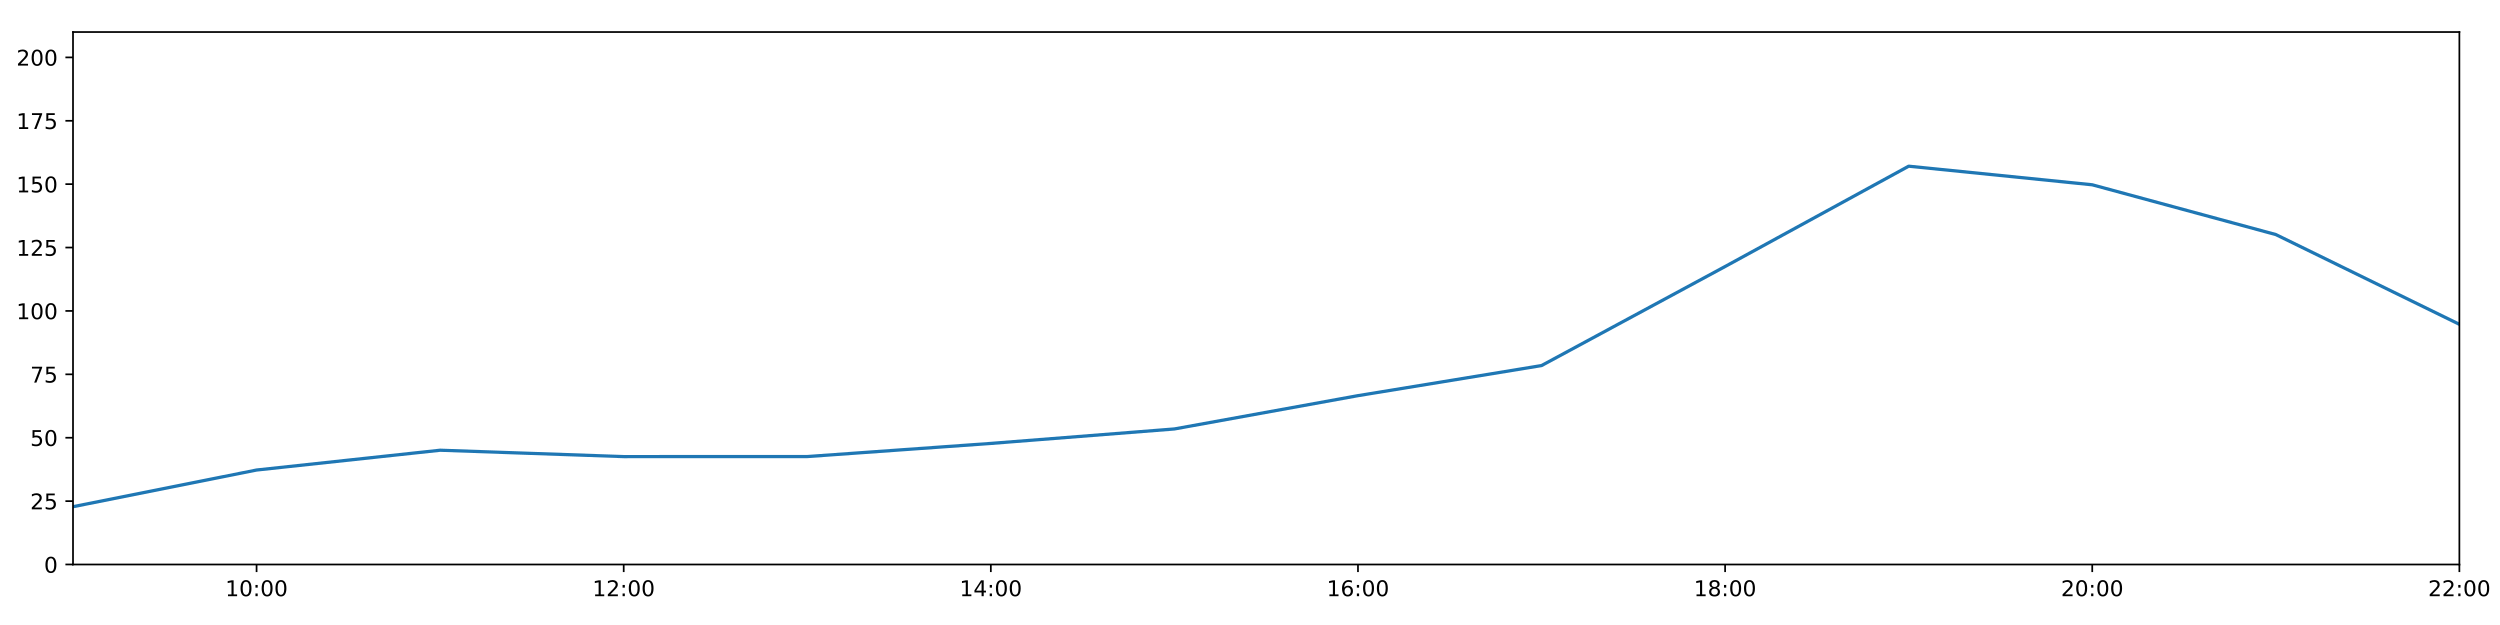
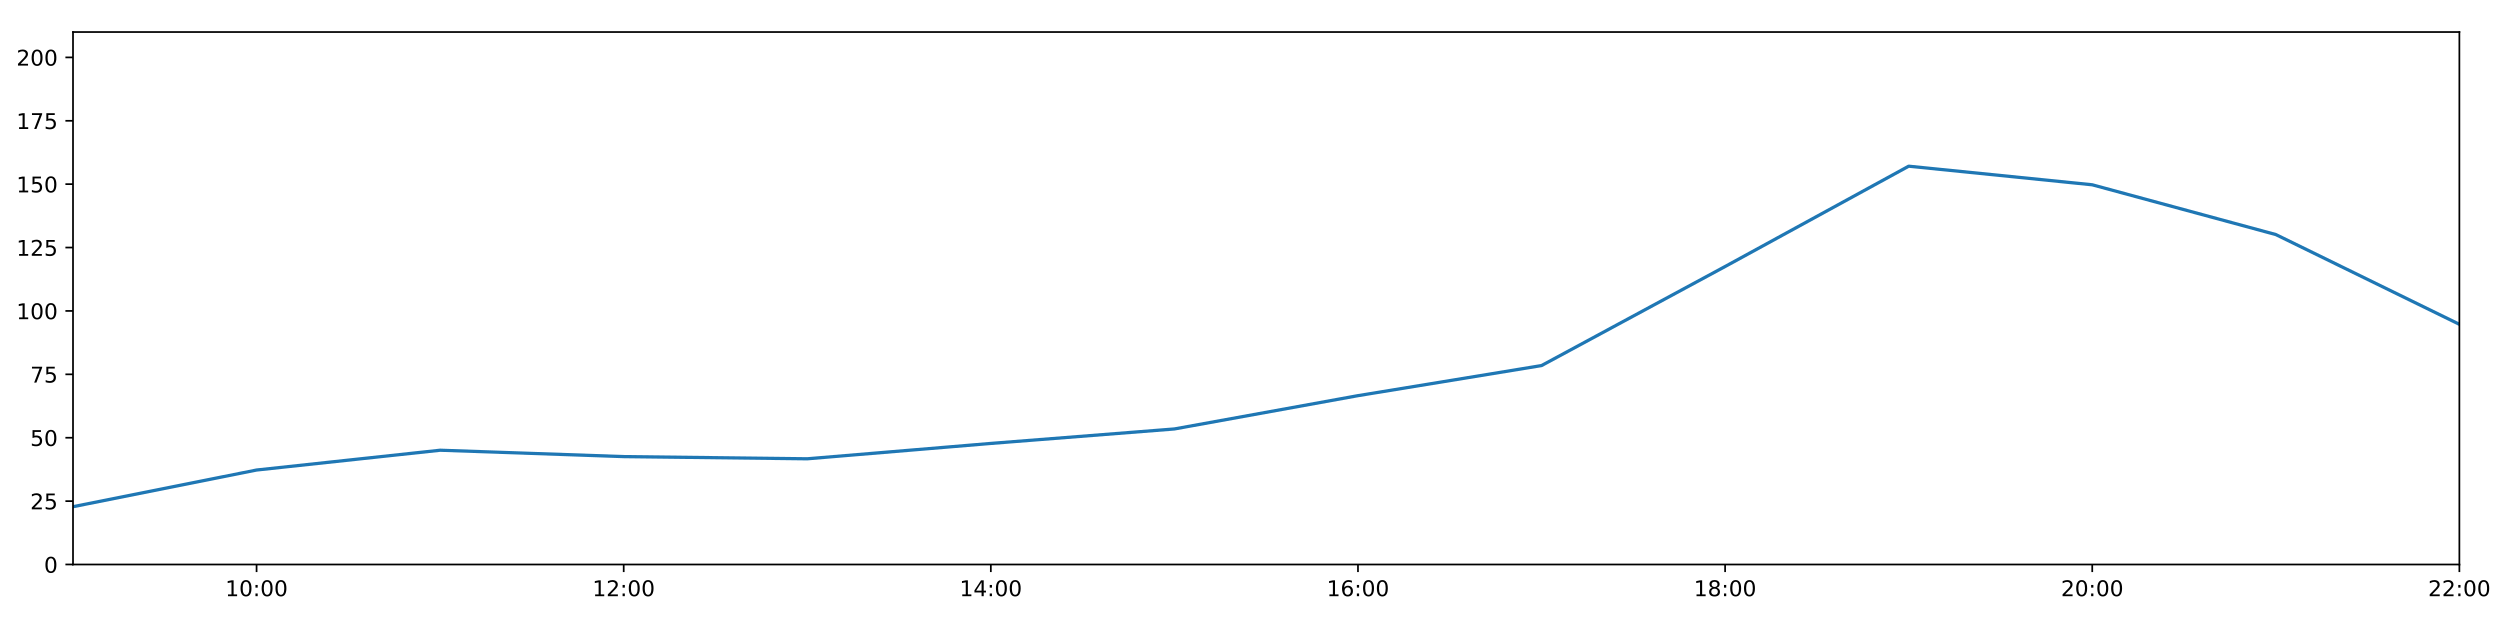
<svg xmlns="http://www.w3.org/2000/svg" xmlns:xlink="http://www.w3.org/1999/xlink" height="288pt" version="1.1" viewBox="0 0 1152 288" width="1152pt">
  <defs>
    <style type="text/css">
*{stroke-linecap:butt;stroke-linejoin:round;}
  </style>
  </defs>
  <g id="figure_1">
    <g id="patch_1">
      <path d="M 0 288  L 1152 288  L 1152 0  L 0 0  z " style="fill:#ffffff;" />
    </g>
    <g id="axes_1">
      <g id="patch_2">
        <path d="M 33.64 260.12  L 1133.28 260.12  L 1133.28 14.76  L 33.64 14.76  z " style="fill:#ffffff;" />
      </g>
      <g id="matplotlib.axis_1">
        <g id="xtick_1">
          <g id="line2d_1">
            <defs>
-               <path d="M 0 0  L 0 3.5  " id="mdbea2b2b54" style="stroke:#000000;stroke-width:0.8;" />
-             </defs>
-             <g>
-               <use style="stroke:#000000;stroke-width:0.8;" x="118.228" xlink:href="#mdbea2b2b54" y="260.12" />
+               <path d="M 0 0  L 0 3.5  " id="mcc32831237" style="stroke:#000000;stroke-width:0.8;" />
+             </defs>
+             <g>
+               <use style="stroke:#000000;stroke-width:0.8;" x="118.228" xlink:href="#mcc32831237" y="260.12" />
            </g>
          </g>
          <g id="text_1">
            <defs>
              <path d="M 12.406 8.297  L 28.516 8.297  L 28.516 63.922  L 10.984 60.406  L 10.984 69.391  L 28.422 72.906  L 38.281 72.906  L 38.281 8.297  L 54.391 8.297  L 54.391 0  L 12.406 0  z " id="DejaVuSans-49" />
              <path d="M 31.781 66.406  Q 24.172 66.406 20.328 58.906  Q 16.5 51.422 16.5 36.375  Q 16.5 21.391 20.328 13.891  Q 24.172 6.391 31.781 6.391  Q 39.453 6.391 43.281 13.891  Q 47.125 21.391 47.125 36.375  Q 47.125 51.422 43.281 58.906  Q 39.453 66.406 31.781 66.406  z M 31.781 74.219  Q 44.047 74.219 50.516 64.516  Q 56.984 54.828 56.984 36.375  Q 56.984 17.969 50.516 8.266  Q 44.047 -1.422 31.781 -1.422  Q 19.531 -1.422 13.062 8.266  Q 6.594 17.969 6.594 36.375  Q 6.594 54.828 13.062 64.516  Q 19.531 74.219 31.781 74.219  z " id="DejaVuSans-48" />
              <path d="M 11.719 12.406  L 22.016 12.406  L 22.016 0  L 11.719 0  z M 11.719 51.703  L 22.016 51.703  L 22.016 39.312  L 11.719 39.312  z " id="DejaVuSans-58" />
            </defs>
            <g transform="translate(103.8183 274.7184)scale(0.1 -0.1)">
              <use xlink:href="#DejaVuSans-49" />
              <use x="63.623" xlink:href="#DejaVuSans-48" />
              <use x="127.246" xlink:href="#DejaVuSans-58" />
              <use x="160.938" xlink:href="#DejaVuSans-48" />
              <use x="224.561" xlink:href="#DejaVuSans-48" />
            </g>
          </g>
        </g>
        <g id="xtick_2">
          <g id="line2d_2">
            <g>
-               <use style="stroke:#000000;stroke-width:0.8;" x="287.403" xlink:href="#mdbea2b2b54" y="260.12" />
+               <use style="stroke:#000000;stroke-width:0.8;" x="287.403" xlink:href="#mcc32831237" y="260.12" />
            </g>
          </g>
          <g id="text_2">
            <defs>
              <path d="M 19.188 8.297  L 53.609 8.297  L 53.609 0  L 7.328 0  L 7.328 8.297  Q 12.938 14.109 22.625 23.891  Q 32.328 33.688 34.812 36.531  Q 39.547 41.844 41.422 45.531  Q 43.312 49.219 43.312 52.781  Q 43.312 58.594 39.234 62.25  Q 35.156 65.922 28.609 65.922  Q 23.969 65.922 18.812 64.312  Q 13.672 62.703 7.812 59.422  L 7.812 69.391  Q 13.766 71.781 18.938 73  Q 24.125 74.219 28.422 74.219  Q 39.75 74.219 46.484 68.547  Q 53.219 62.891 53.219 53.422  Q 53.219 48.922 51.531 44.891  Q 49.859 40.875 45.406 35.406  Q 44.188 33.984 37.641 27.219  Q 31.109 20.453 19.188 8.297  z " id="DejaVuSans-50" />
            </defs>
            <g transform="translate(272.9937 274.7184)scale(0.1 -0.1)">
              <use xlink:href="#DejaVuSans-49" />
              <use x="63.623" xlink:href="#DejaVuSans-50" />
              <use x="127.246" xlink:href="#DejaVuSans-58" />
              <use x="160.938" xlink:href="#DejaVuSans-48" />
              <use x="224.561" xlink:href="#DejaVuSans-48" />
            </g>
          </g>
        </g>
        <g id="xtick_3">
          <g id="line2d_3">
            <g>
-               <use style="stroke:#000000;stroke-width:0.8;" x="456.578" xlink:href="#mdbea2b2b54" y="260.12" />
+               <use style="stroke:#000000;stroke-width:0.8;" x="456.578" xlink:href="#mcc32831237" y="260.12" />
            </g>
          </g>
          <g id="text_3">
            <defs>
              <path d="M 37.797 64.312  L 12.891 25.391  L 37.797 25.391  z M 35.203 72.906  L 47.609 72.906  L 47.609 25.391  L 58.016 25.391  L 58.016 17.188  L 47.609 17.188  L 47.609 0  L 37.797 0  L 37.797 17.188  L 4.891 17.188  L 4.891 26.703  z " id="DejaVuSans-52" />
            </defs>
            <g transform="translate(442.1691 274.7184)scale(0.1 -0.1)">
              <use xlink:href="#DejaVuSans-49" />
              <use x="63.623" xlink:href="#DejaVuSans-52" />
              <use x="127.246" xlink:href="#DejaVuSans-58" />
              <use x="160.938" xlink:href="#DejaVuSans-48" />
              <use x="224.561" xlink:href="#DejaVuSans-48" />
            </g>
          </g>
        </g>
        <g id="xtick_4">
          <g id="line2d_4">
            <g>
-               <use style="stroke:#000000;stroke-width:0.8;" x="625.754" xlink:href="#mdbea2b2b54" y="260.12" />
+               <use style="stroke:#000000;stroke-width:0.8;" x="625.754" xlink:href="#mcc32831237" y="260.12" />
            </g>
          </g>
          <g id="text_4">
            <defs>
              <path d="M 33.016 40.375  Q 26.375 40.375 22.484 35.828  Q 18.609 31.297 18.609 23.391  Q 18.609 15.531 22.484 10.953  Q 26.375 6.391 33.016 6.391  Q 39.656 6.391 43.531 10.953  Q 47.406 15.531 47.406 23.391  Q 47.406 31.297 43.531 35.828  Q 39.656 40.375 33.016 40.375  z M 52.594 71.297  L 52.594 62.312  Q 48.875 64.062 45.094 64.984  Q 41.312 65.922 37.594 65.922  Q 27.828 65.922 22.672 59.328  Q 17.531 52.734 16.797 39.406  Q 19.672 43.656 24.016 45.922  Q 28.375 48.188 33.594 48.188  Q 44.578 48.188 50.953 41.516  Q 57.328 34.859 57.328 23.391  Q 57.328 12.156 50.688 5.359  Q 44.047 -1.422 33.016 -1.422  Q 20.359 -1.422 13.672 8.266  Q 6.984 17.969 6.984 36.375  Q 6.984 53.656 15.188 63.938  Q 23.391 74.219 37.203 74.219  Q 40.922 74.219 44.703 73.484  Q 48.484 72.75 52.594 71.297  z " id="DejaVuSans-54" />
            </defs>
            <g transform="translate(611.3445 274.7184)scale(0.1 -0.1)">
              <use xlink:href="#DejaVuSans-49" />
              <use x="63.623" xlink:href="#DejaVuSans-54" />
              <use x="127.246" xlink:href="#DejaVuSans-58" />
              <use x="160.938" xlink:href="#DejaVuSans-48" />
              <use x="224.561" xlink:href="#DejaVuSans-48" />
            </g>
          </g>
        </g>
        <g id="xtick_5">
          <g id="line2d_5">
            <g>
-               <use style="stroke:#000000;stroke-width:0.8;" x="794.929" xlink:href="#mdbea2b2b54" y="260.12" />
+               <use style="stroke:#000000;stroke-width:0.8;" x="794.929" xlink:href="#mcc32831237" y="260.12" />
            </g>
          </g>
          <g id="text_5">
            <defs>
              <path d="M 31.781 34.625  Q 24.75 34.625 20.719 30.859  Q 16.703 27.094 16.703 20.516  Q 16.703 13.922 20.719 10.156  Q 24.75 6.391 31.781 6.391  Q 38.812 6.391 42.859 10.172  Q 46.922 13.969 46.922 20.516  Q 46.922 27.094 42.891 30.859  Q 38.875 34.625 31.781 34.625  z M 21.922 38.812  Q 15.578 40.375 12.031 44.719  Q 8.5 49.078 8.5 55.328  Q 8.5 64.062 14.719 69.141  Q 20.953 74.219 31.781 74.219  Q 42.672 74.219 48.875 69.141  Q 55.078 64.062 55.078 55.328  Q 55.078 49.078 51.531 44.719  Q 48 40.375 41.703 38.812  Q 48.828 37.156 52.797 32.312  Q 56.781 27.484 56.781 20.516  Q 56.781 9.906 50.312 4.234  Q 43.844 -1.422 31.781 -1.422  Q 19.734 -1.422 13.25 4.234  Q 6.781 9.906 6.781 20.516  Q 6.781 27.484 10.781 32.312  Q 14.797 37.156 21.922 38.812  z M 18.312 54.391  Q 18.312 48.734 21.844 45.562  Q 25.391 42.391 31.781 42.391  Q 38.141 42.391 41.719 45.562  Q 45.312 48.734 45.312 54.391  Q 45.312 60.062 41.719 63.234  Q 38.141 66.406 31.781 66.406  Q 25.391 66.406 21.844 63.234  Q 18.312 60.062 18.312 54.391  z " id="DejaVuSans-56" />
            </defs>
            <g transform="translate(780.5199 274.7184)scale(0.1 -0.1)">
              <use xlink:href="#DejaVuSans-49" />
              <use x="63.623" xlink:href="#DejaVuSans-56" />
              <use x="127.246" xlink:href="#DejaVuSans-58" />
              <use x="160.938" xlink:href="#DejaVuSans-48" />
              <use x="224.561" xlink:href="#DejaVuSans-48" />
            </g>
          </g>
        </g>
        <g id="xtick_6">
          <g id="line2d_6">
            <g>
-               <use style="stroke:#000000;stroke-width:0.8;" x="964.105" xlink:href="#mdbea2b2b54" y="260.12" />
+               <use style="stroke:#000000;stroke-width:0.8;" x="964.105" xlink:href="#mcc32831237" y="260.12" />
            </g>
          </g>
          <g id="text_6">
            <g transform="translate(949.6952 274.7184)scale(0.1 -0.1)">
              <use xlink:href="#DejaVuSans-50" />
              <use x="63.623" xlink:href="#DejaVuSans-48" />
              <use x="127.246" xlink:href="#DejaVuSans-58" />
              <use x="160.938" xlink:href="#DejaVuSans-48" />
              <use x="224.561" xlink:href="#DejaVuSans-48" />
            </g>
          </g>
        </g>
        <g id="xtick_7">
          <g id="line2d_7">
            <g>
-               <use style="stroke:#000000;stroke-width:0.8;" x="1133.28" xlink:href="#mdbea2b2b54" y="260.12" />
+               <use style="stroke:#000000;stroke-width:0.8;" x="1133.28" xlink:href="#mcc32831237" y="260.12" />
            </g>
          </g>
          <g id="text_7">
            <g transform="translate(1118.871 274.7184)scale(0.1 -0.1)">
              <use xlink:href="#DejaVuSans-50" />
              <use x="63.623" xlink:href="#DejaVuSans-50" />
              <use x="127.246" xlink:href="#DejaVuSans-58" />
              <use x="160.938" xlink:href="#DejaVuSans-48" />
              <use x="224.561" xlink:href="#DejaVuSans-48" />
            </g>
          </g>
        </g>
      </g>
      <g id="matplotlib.axis_2">
        <g id="ytick_1">
          <g id="line2d_8">
            <defs>
-               <path d="M 0 0  L -3.5 0  " id="m75ca738037" style="stroke:#000000;stroke-width:0.8;" />
-             </defs>
-             <g>
-               <use style="stroke:#000000;stroke-width:0.8;" x="33.64" xlink:href="#m75ca738037" y="260.12" />
+               <path d="M 0 0  L -3.5 0  " id="mc1fec013f4" style="stroke:#000000;stroke-width:0.8;" />
+             </defs>
+             <g>
+               <use style="stroke:#000000;stroke-width:0.8;" x="33.64" xlink:href="#mc1fec013f4" y="260.12" />
            </g>
          </g>
          <g id="text_8">
            <g transform="translate(20.2775 263.9192)scale(0.1 -0.1)">
              <use xlink:href="#DejaVuSans-48" />
            </g>
          </g>
        </g>
        <g id="ytick_2">
          <g id="line2d_9">
            <g>
-               <use style="stroke:#000000;stroke-width:0.8;" x="33.64" xlink:href="#m75ca738037" y="230.91" />
+               <use style="stroke:#000000;stroke-width:0.8;" x="33.64" xlink:href="#mc1fec013f4" y="230.91" />
            </g>
          </g>
          <g id="text_9">
            <defs>
              <path d="M 10.797 72.906  L 49.516 72.906  L 49.516 64.594  L 19.828 64.594  L 19.828 46.734  Q 21.969 47.469 24.109 47.828  Q 26.266 48.188 28.422 48.188  Q 40.625 48.188 47.75 41.5  Q 54.891 34.812 54.891 23.391  Q 54.891 11.625 47.562 5.094  Q 40.234 -1.422 26.906 -1.422  Q 22.312 -1.422 17.547 -0.641  Q 12.797 0.141 7.719 1.703  L 7.719 11.625  Q 12.109 9.234 16.797 8.062  Q 21.484 6.891 26.703 6.891  Q 35.156 6.891 40.078 11.328  Q 45.016 15.766 45.016 23.391  Q 45.016 31 40.078 35.438  Q 35.156 39.891 26.703 39.891  Q 22.75 39.891 18.812 39.016  Q 14.891 38.141 10.797 36.281  z " id="DejaVuSans-53" />
            </defs>
            <g transform="translate(13.915 234.7097)scale(0.1 -0.1)">
              <use xlink:href="#DejaVuSans-50" />
              <use x="63.623" xlink:href="#DejaVuSans-53" />
            </g>
          </g>
        </g>
        <g id="ytick_3">
          <g id="line2d_10">
            <g>
-               <use style="stroke:#000000;stroke-width:0.8;" x="33.64" xlink:href="#m75ca738037" y="201.701" />
+               <use style="stroke:#000000;stroke-width:0.8;" x="33.64" xlink:href="#mc1fec013f4" y="201.701" />
            </g>
          </g>
          <g id="text_10">
            <g transform="translate(13.915 205.5002)scale(0.1 -0.1)">
              <use xlink:href="#DejaVuSans-53" />
              <use x="63.623" xlink:href="#DejaVuSans-48" />
            </g>
          </g>
        </g>
        <g id="ytick_4">
          <g id="line2d_11">
            <g>
-               <use style="stroke:#000000;stroke-width:0.8;" x="33.64" xlink:href="#m75ca738037" y="172.491" />
+               <use style="stroke:#000000;stroke-width:0.8;" x="33.64" xlink:href="#mc1fec013f4" y="172.491" />
            </g>
          </g>
          <g id="text_11">
            <defs>
              <path d="M 8.203 72.906  L 55.078 72.906  L 55.078 68.703  L 28.609 0  L 18.312 0  L 43.219 64.594  L 8.203 64.594  z " id="DejaVuSans-55" />
            </defs>
            <g transform="translate(13.915 176.2906)scale(0.1 -0.1)">
              <use xlink:href="#DejaVuSans-55" />
              <use x="63.623" xlink:href="#DejaVuSans-53" />
            </g>
          </g>
        </g>
        <g id="ytick_5">
          <g id="line2d_12">
            <g>
-               <use style="stroke:#000000;stroke-width:0.8;" x="33.64" xlink:href="#m75ca738037" y="143.282" />
+               <use style="stroke:#000000;stroke-width:0.8;" x="33.64" xlink:href="#mc1fec013f4" y="143.282" />
            </g>
          </g>
          <g id="text_12">
            <g transform="translate(7.5525 147.0811)scale(0.1 -0.1)">
              <use xlink:href="#DejaVuSans-49" />
              <use x="63.623" xlink:href="#DejaVuSans-48" />
              <use x="127.246" xlink:href="#DejaVuSans-48" />
            </g>
          </g>
        </g>
        <g id="ytick_6">
          <g id="line2d_13">
            <g>
-               <use style="stroke:#000000;stroke-width:0.8;" x="33.64" xlink:href="#m75ca738037" y="114.072" />
+               <use style="stroke:#000000;stroke-width:0.8;" x="33.64" xlink:href="#mc1fec013f4" y="114.072" />
            </g>
          </g>
          <g id="text_13">
            <g transform="translate(7.5525 117.8716)scale(0.1 -0.1)">
              <use xlink:href="#DejaVuSans-49" />
              <use x="63.623" xlink:href="#DejaVuSans-50" />
              <use x="127.246" xlink:href="#DejaVuSans-53" />
            </g>
          </g>
        </g>
        <g id="ytick_7">
          <g id="line2d_14">
            <g>
-               <use style="stroke:#000000;stroke-width:0.8;" x="33.64" xlink:href="#m75ca738037" y="84.863" />
+               <use style="stroke:#000000;stroke-width:0.8;" x="33.64" xlink:href="#mc1fec013f4" y="84.863" />
            </g>
          </g>
          <g id="text_14">
            <g transform="translate(7.5525 88.66208)scale(0.1 -0.1)">
              <use xlink:href="#DejaVuSans-49" />
              <use x="63.623" xlink:href="#DejaVuSans-53" />
              <use x="127.246" xlink:href="#DejaVuSans-48" />
            </g>
          </g>
        </g>
        <g id="ytick_8">
          <g id="line2d_15">
            <g>
-               <use style="stroke:#000000;stroke-width:0.8;" x="33.64" xlink:href="#m75ca738037" y="55.653" />
+               <use style="stroke:#000000;stroke-width:0.8;" x="33.64" xlink:href="#mc1fec013f4" y="55.653" />
            </g>
          </g>
          <g id="text_15">
            <g transform="translate(7.5525 59.45255)scale(0.1 -0.1)">
              <use xlink:href="#DejaVuSans-49" />
              <use x="63.623" xlink:href="#DejaVuSans-55" />
              <use x="127.246" xlink:href="#DejaVuSans-53" />
            </g>
          </g>
        </g>
        <g id="ytick_9">
          <g id="line2d_16">
            <g>
-               <use style="stroke:#000000;stroke-width:0.8;" x="33.64" xlink:href="#m75ca738037" y="26.444" />
+               <use style="stroke:#000000;stroke-width:0.8;" x="33.64" xlink:href="#mc1fec013f4" y="26.444" />
            </g>
          </g>
          <g id="text_16">
            <g transform="translate(7.5525 30.24303)scale(0.1 -0.1)">
              <use xlink:href="#DejaVuSans-50" />
              <use x="63.623" xlink:href="#DejaVuSans-48" />
              <use x="127.246" xlink:href="#DejaVuSans-48" />
            </g>
          </g>
        </g>
      </g>
      <g id="line2d_17">
-         <path clip-path="url(#pe646eaf26b)" d="M 33.64 233.481  L 118.228 216.587  L 202.815 207.465  L 287.403 210.403  L 371.991 210.38  L 456.578 204.33  L 541.166 197.66  L 625.754 182.316  L 710.342 168.451  L 794.929 122.81  L 879.517 76.583  L 964.105 85.155  L 1048.692 108.084  L 1133.28 149.442  " style="fill:none;stroke:#1f77b4;stroke-linecap:square;stroke-width:1.5;" />
+         <path clip-path="url(#pdb1297447e)" d="M 33.64 233.481  L 118.228 216.587  L 202.815 207.465  L 287.403 210.403  L 371.991 211.411  L 456.578 204.33  L 541.166 197.66  L 625.754 182.316  L 710.342 168.451  L 794.929 122.81  L 879.517 76.583  L 964.105 85.155  L 1048.692 108.084  L 1133.28 149.442  " style="fill:none;stroke:#1f77b4;stroke-linecap:square;stroke-width:1.5;" />
      </g>
      <g id="patch_3">
        <path d="M 33.64 260.12  L 33.64 14.76  " style="fill:none;stroke:#000000;stroke-linecap:square;stroke-linejoin:miter;stroke-width:0.8;" />
      </g>
      <g id="patch_4">
        <path d="M 1133.28 260.12  L 1133.28 14.76  " style="fill:none;stroke:#000000;stroke-linecap:square;stroke-linejoin:miter;stroke-width:0.8;" />
      </g>
      <g id="patch_5">
        <path d="M 33.64 260.12  L 1133.28 260.12  " style="fill:none;stroke:#000000;stroke-linecap:square;stroke-linejoin:miter;stroke-width:0.8;" />
      </g>
      <g id="patch_6">
        <path d="M 33.64 14.76  L 1133.28 14.76  " style="fill:none;stroke:#000000;stroke-linecap:square;stroke-linejoin:miter;stroke-width:0.8;" />
      </g>
    </g>
  </g>
  <defs>
-     <clipPath id="pe646eaf26b">
+     <clipPath id="pdb1297447e">
      <rect height="245.36" width="1099.64" x="33.64" y="14.76" />
    </clipPath>
  </defs>
</svg>
